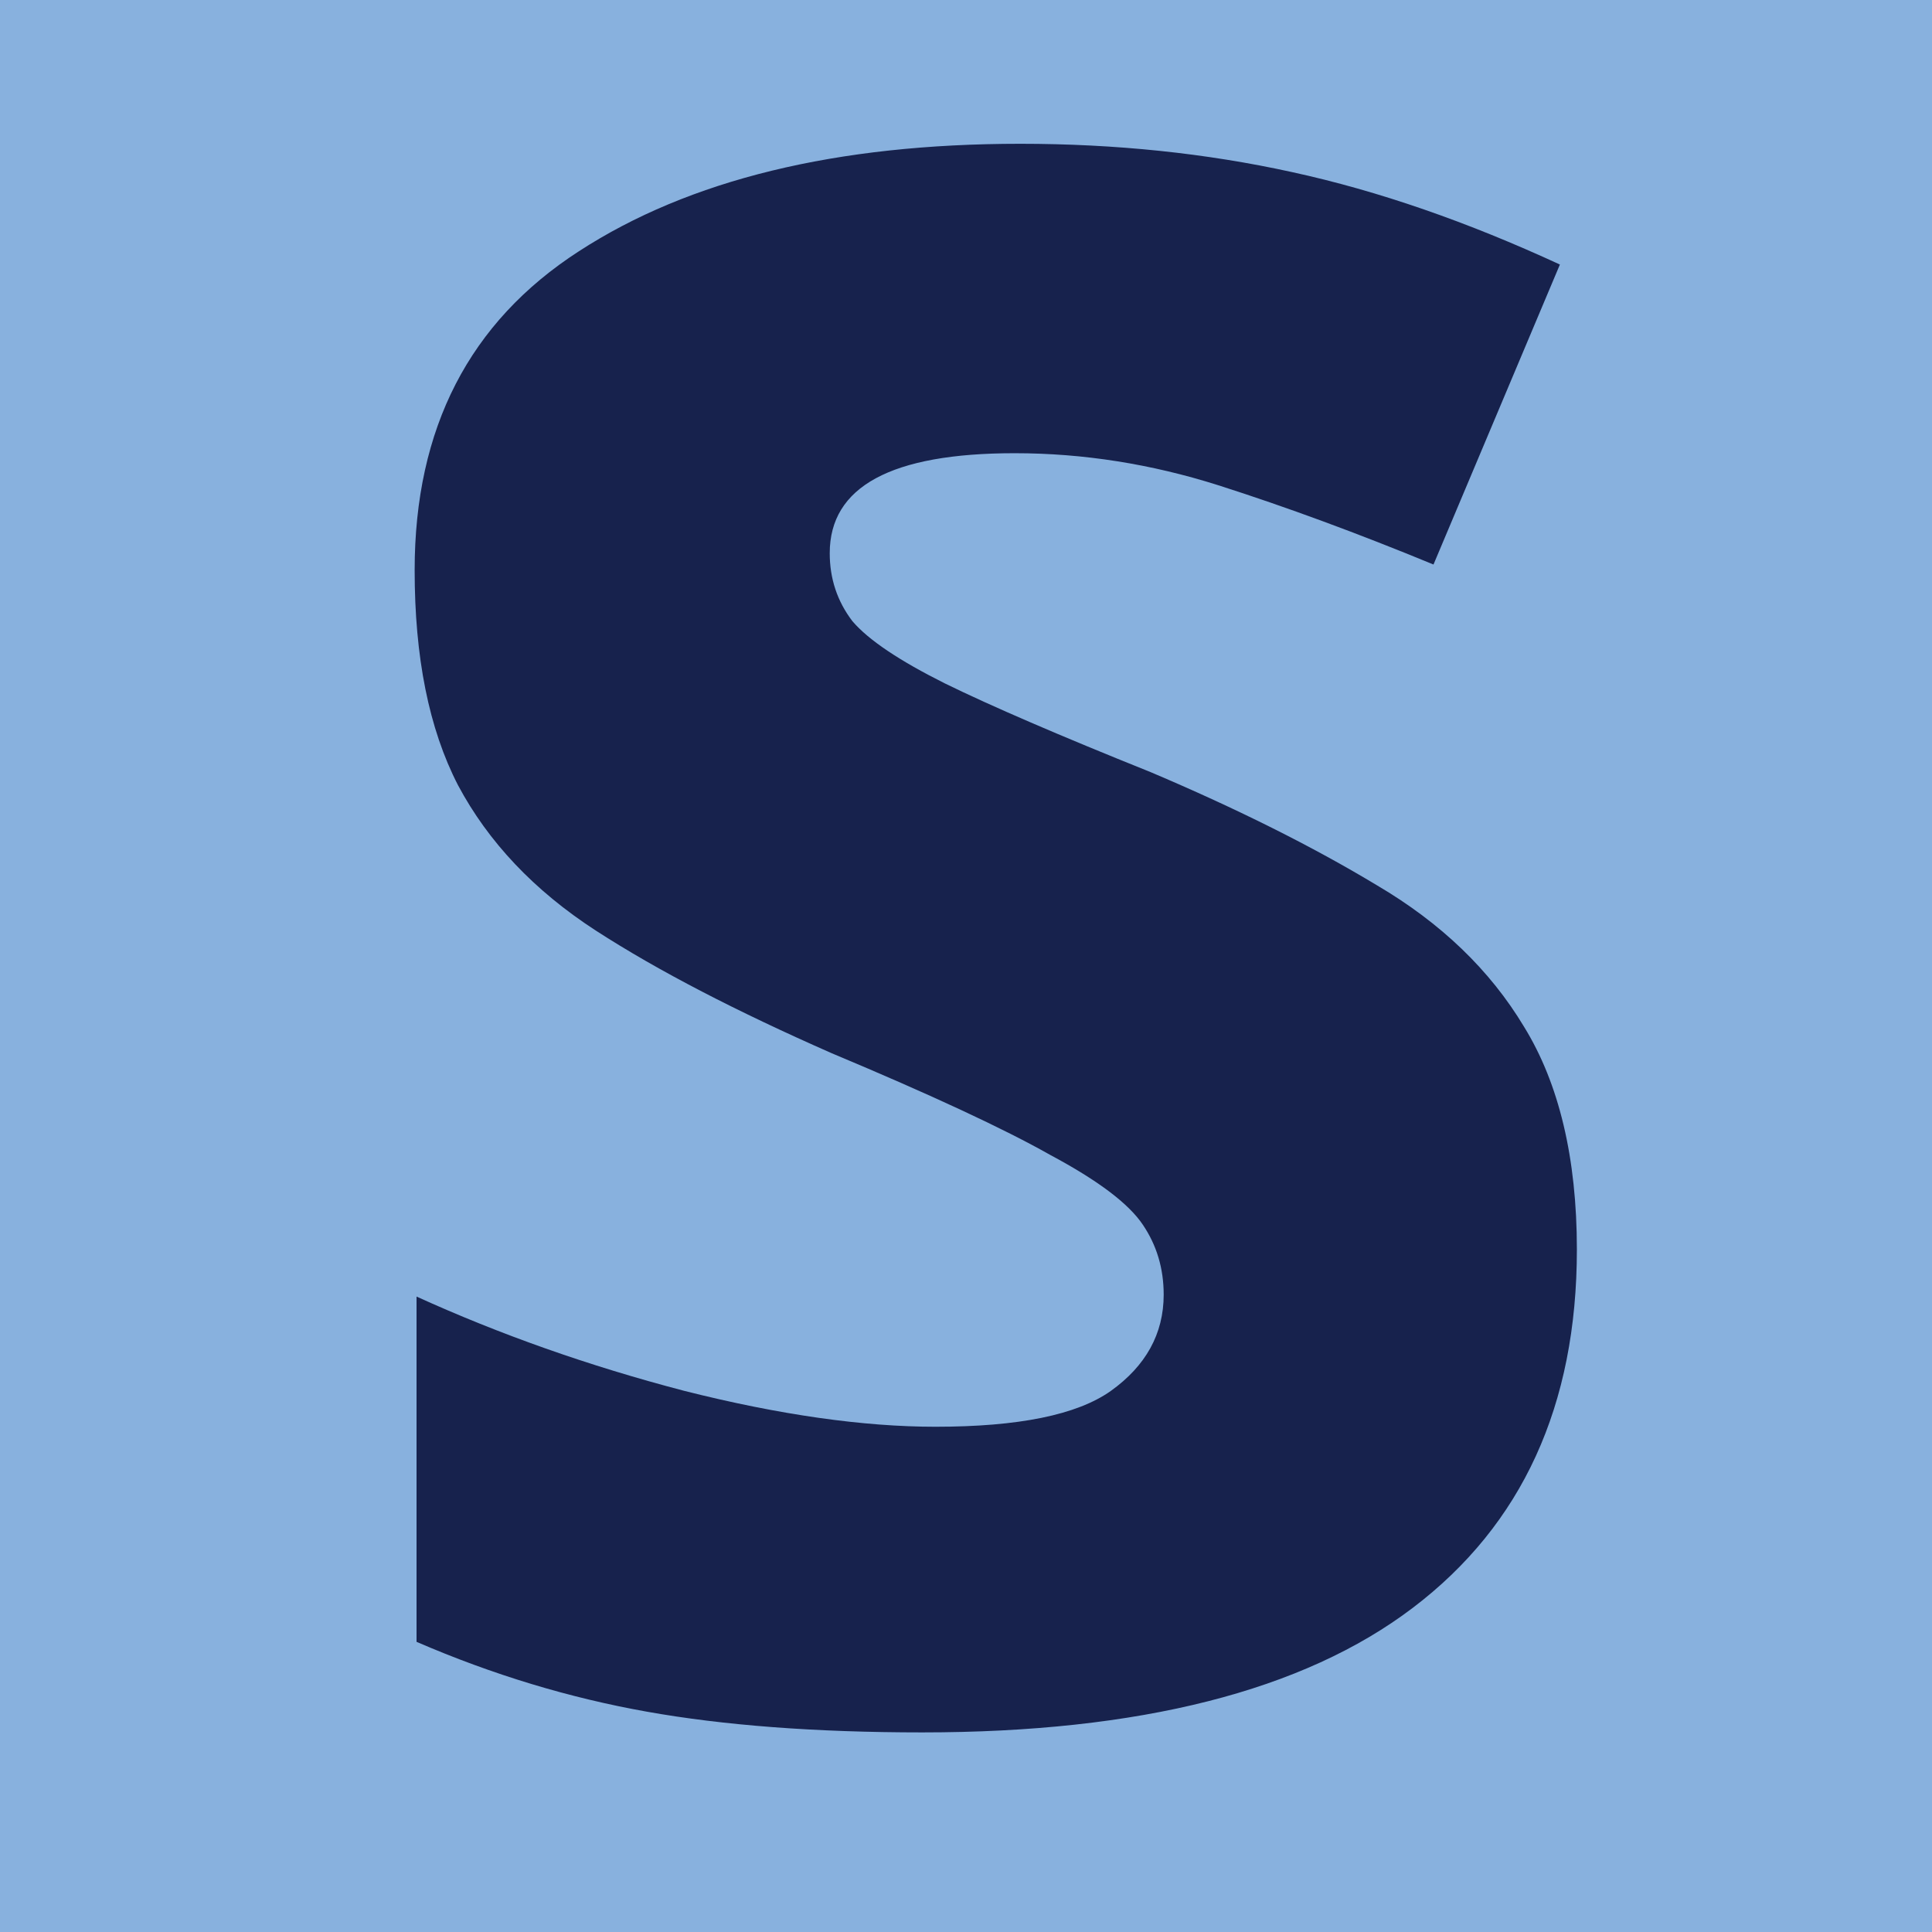
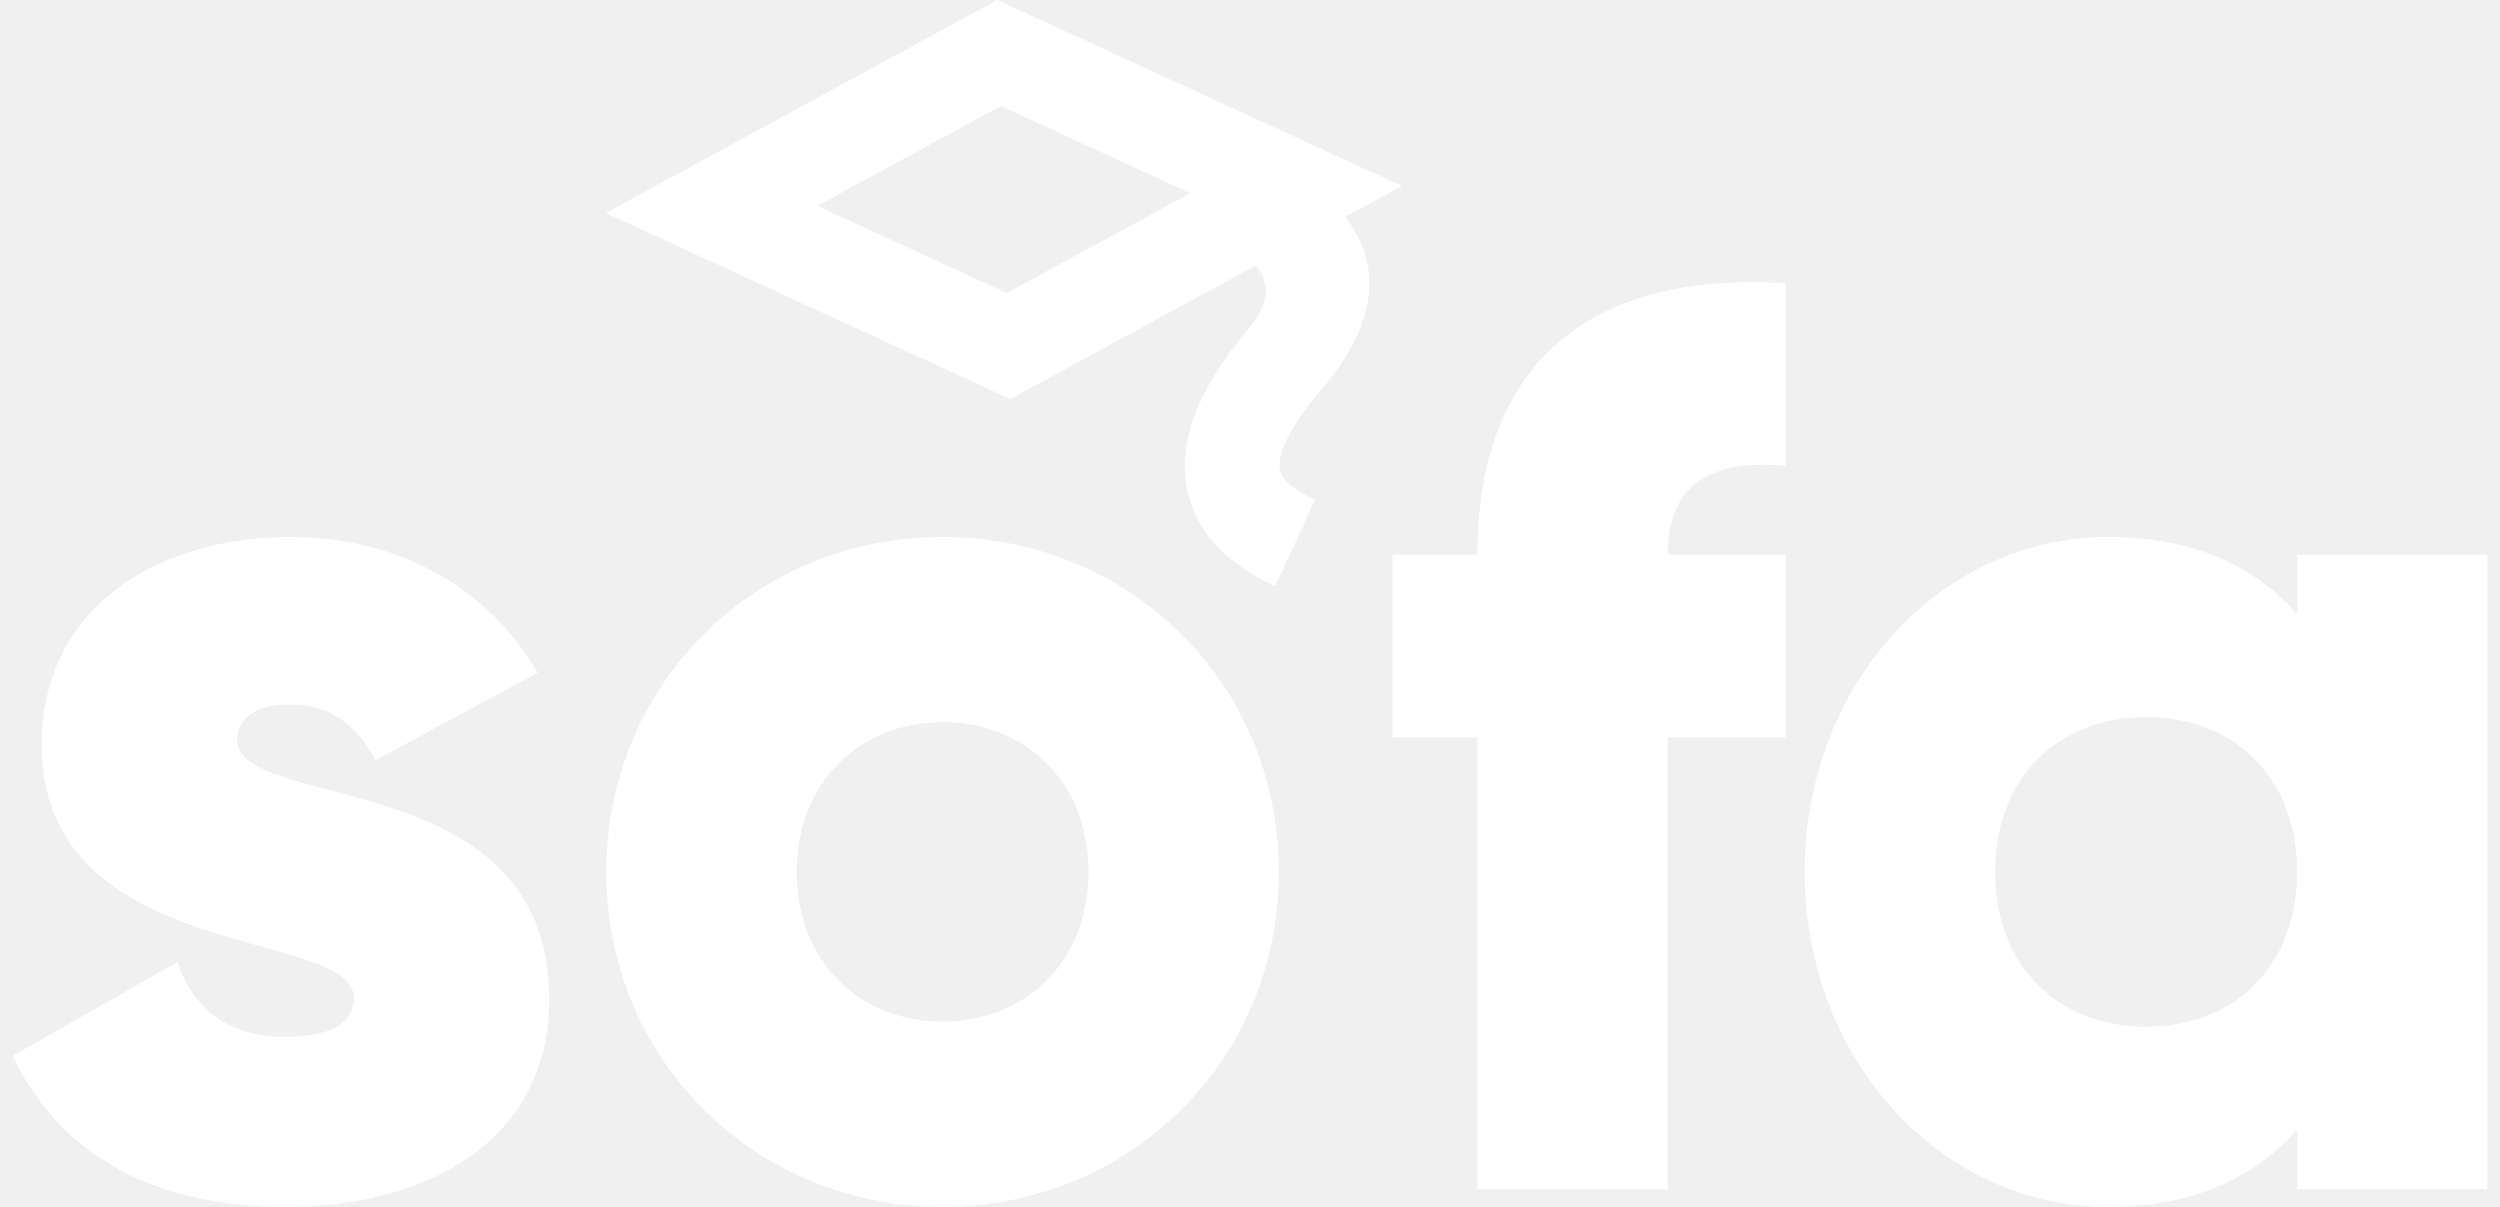
- <svg xmlns="http://www.w3.org/2000/svg" xml:space="preserve" width="16px" height="16px" version="1.1" style="shape-rendering:geometricPrecision; text-rendering:geometricPrecision; image-rendering:optimizeQuality; fill-rule:evenodd; clip-rule:evenodd" viewBox="0 0 16 16">
-   <defs>
-     <font id="FontID0" horiz-adv-x="721" font-variant="normal" style="fill-rule:nonzero" font-style="normal" font-weight="700">
-       <font-face font-family="Ubuntu">
-         <font-face-src>
-           <font-face-name name="Ubuntu Bold" />
-         </font-face-src>
-       </font-face>
-       <missing-glyph>
-         <path d="M0 0z" />
-       </missing-glyph>
-       <glyph unicode="s" horiz-adv-x="485" d="M221.036 106.985c27.293,0 46.657,2.694 57.991,8.03 11.334,5.337 16.975,15.654 16.975,31.003 0,11.995 -7.319,22.515 -22.007,31.511 -14.637,8.996 -37,19.161 -66.987,30.495 -23.328,8.64 -44.471,17.636 -63.48,26.988 -19.008,9.352 -35.17,20.482 -48.537,33.493 -13.316,13.011 -23.633,28.512 -31.003,46.504 -7.319,17.992 -10.978,39.694 -10.978,65.004 0,49.351 18.348,88.333 54.992,116.998 36.695,28.716 87.011,43.048 150.999,43.048 32.019,0 62.667,-2.846 92.043,-8.539 29.326,-5.642 52.654,-11.842 69.985,-18.5l-26.022 -115.981c-17.331,5.997 -36.136,11.334 -56.466,16.01 -20.33,4.625 -43.201,6.963 -68.511,6.963 -46.657,0 -70.036,-12.96 -70.036,-38.982 0,-5.997 1.016,-11.334 2.999,-16.01 2.033,-4.676 5.997,-9.148 12.045,-13.519 5.997,-4.32 14.129,-8.996 24.497,-13.977 10.317,-5.184 23.481,-10.673 39.491,-16.67 32.68,-12.147 59.668,-23.989 81.014,-35.831 21.295,-11.69 38.169,-24.497 50.469,-38.017 12.35,-13.672 21.041,-28.817 26.022,-45.488 4.981,-16.67 7.522,-35.831 7.522,-57.838 0,-51.841 -19.517,-91.179 -58.55,-117.862 -38.982,-26.48 -94.127,-39.796 -165.484,-39.796 -46.657,0 -85.487,3.964 -116.49,11.995 -31.003,7.979 -52.502,14.637 -64.547,19.974l25.006 121.013c25.361,-10.012 51.333,-17.839 78.016,-23.481 26.683,-5.692 53.01,-8.539 79.032,-8.539z" />
-     </font>
-     <style type="text/css">
-    
-     @font-face { font-family:"Ubuntu";font-variant:normal;font-style:normal;font-weight:bold;src:url("#FontID0") format(svg)}
-     .fil1 {fill:#17224D}
-     .fil0 {fill:#88B1DE}
-     .fnt0 {font-weight:bold;font-size:23.24px;font-family:'Ubuntu'}
-    
-   </style>
-   </defs>
-   <g id="Layer_x0020_1">
-     <rect class="fil0" width="16" height="16" />
-     <g transform="matrix(1.00001 0 0 1 -5.613 6.11264)">
-       <text x="8" y="8" class="fil1 fnt0">s</text>
-     </g>
-   </g>
+ <svg xmlns="http://www.w3.org/2000/svg" width="58" height="28" viewBox="0 0 58 28" fill="none">
+   <path d="M27.616 4.481L23.218 2.46L18.959 4.776L23.356 6.798L27.616 4.481ZM53.293 12.868V14.252C52.321 13.133 50.879 12.457 48.907 12.457C45.05 12.457 41.871 15.842 41.871 20.228C41.871 24.614 45.05 28 48.907 28C50.879 28 52.321 27.323 53.293 26.204V27.588H57.708V12.868H53.293ZM49.79 23.819C47.759 23.819 46.287 22.436 46.287 20.228C46.287 18.02 47.759 16.637 49.79 16.637C51.821 16.637 53.293 18.02 53.293 20.228C53.293 22.436 51.821 23.819 49.79 23.819ZM41.429 10.808V6.569C36.543 6.275 34.276 8.748 34.276 12.868H32.304V17.107H34.276V27.588H38.692V17.107H41.429V12.868H38.692C38.692 11.161 39.781 10.66 41.429 10.808ZM21.868 28C26.195 28 29.669 24.614 29.669 20.228C29.669 15.842 26.195 12.457 21.868 12.457C17.54 12.457 14.067 15.842 14.067 20.228C14.067 24.614 17.54 28 21.868 28ZM21.868 23.702C19.955 23.702 18.483 22.318 18.483 20.228C18.483 18.138 19.955 16.754 21.868 16.754C23.782 16.754 25.254 18.138 25.254 20.228C25.254 22.318 23.782 23.702 21.868 23.702ZM5.501 17.166C5.501 16.637 5.971 16.343 6.737 16.343C7.708 16.343 8.297 16.872 8.709 17.637L12.477 15.606C11.241 13.517 9.121 12.457 6.737 12.457C3.675 12.457 0.967 14.075 0.967 17.284C0.967 22.377 8.209 21.523 8.209 23.143C8.209 23.731 7.679 24.055 6.62 24.055C5.324 24.055 4.5 23.437 4.117 22.318L0.29 24.497C1.438 26.881 3.675 28 6.62 28C9.799 28 12.742 26.557 12.742 23.172C12.742 17.726 5.501 18.845 5.501 17.166ZM23.634 0.23L32.525 4.316L23.439 9.257L14.051 4.941L23.136 0L23.634 0.23ZM29.163 3.594C29.176 3.599 33.827 5.286 30.671 9.019C29.861 9.977 29.619 10.566 29.699 10.924C29.756 11.183 30.099 11.407 30.509 11.597L29.586 13.598C28.626 13.152 27.793 12.493 27.551 11.398C27.33 10.401 27.665 9.163 28.989 7.596C30.101 6.28 28.408 5.665 28.404 5.664L29.163 3.594Z" fill="#ffffff" />
</svg>
